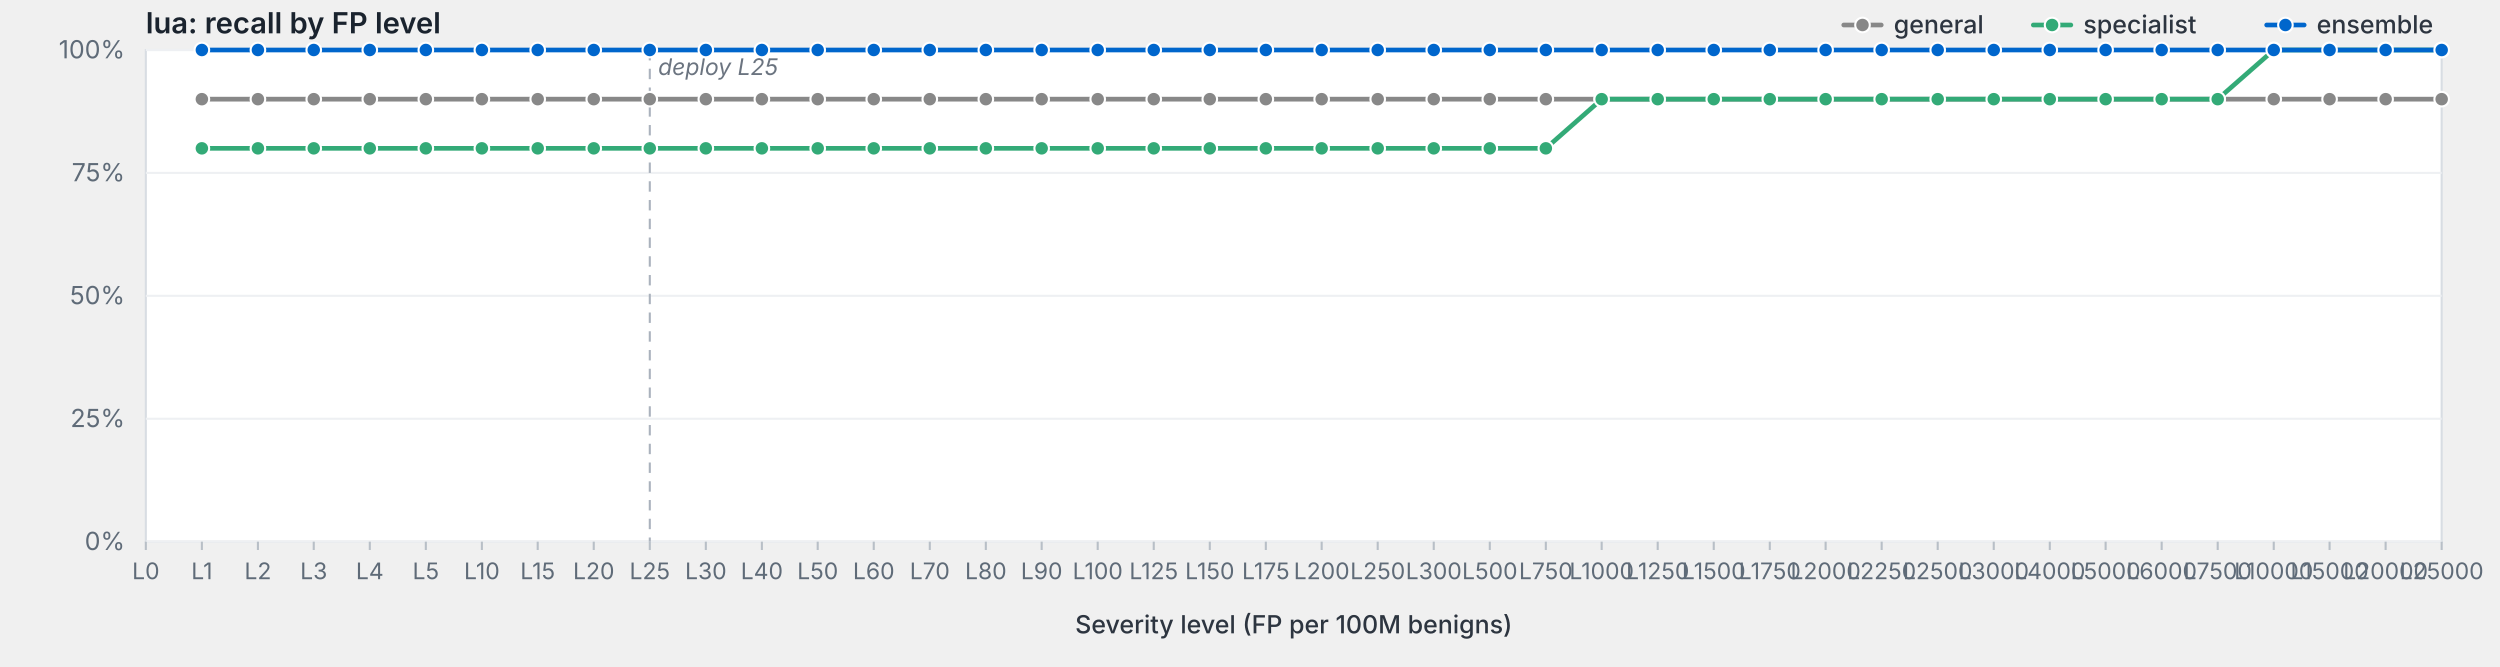
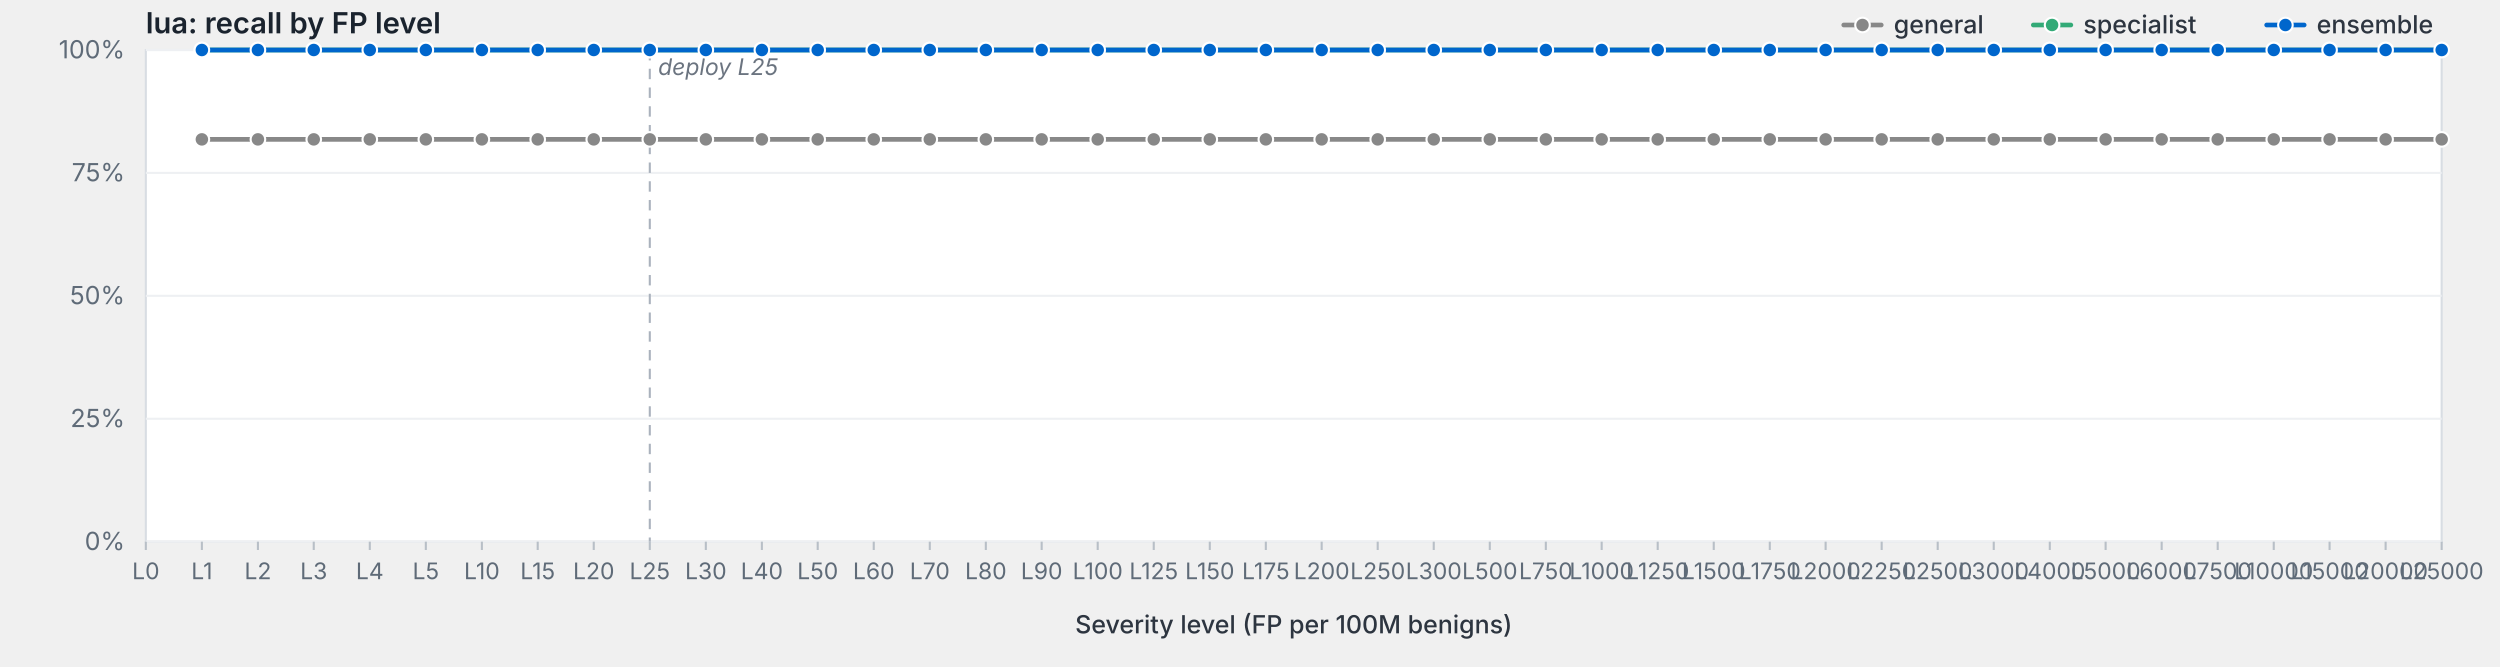
<svg xmlns="http://www.w3.org/2000/svg" viewBox="0 0 1200 320" width="1200" height="320" preserveAspectRatio="xMidYMid meet" role="img" aria-label="lua: recall by FP level">
  <style>svg { background: #fdfdfd; }.frame { fill: #fff; stroke: #d8dde3; stroke-width: 1; }.grid { stroke: #eef0f3; stroke-width: 1; }.tick { stroke: #b8bfc7; stroke-width: 1; }.axis-label { fill: #5f6b78; font-family: -apple-system, BlinkMacSystemFont, "Segoe UI", system-ui, sans-serif; font-size: 12px; }.x-label { fill: #5f6b78; font-family: -apple-system, BlinkMacSystemFont, "Segoe UI", system-ui, sans-serif; font-size: 11px; }.axis-title { fill: #2d3540; font-family: -apple-system, BlinkMacSystemFont, "Segoe UI", system-ui, sans-serif; font-size: 12px; font-weight: 500; }.title { fill: #1a232e; font-family: -apple-system, BlinkMacSystemFont, "Segoe UI", system-ui, sans-serif; font-size: 14px; font-weight: 600; }.deploy-marker { stroke: #aab2bd; stroke-width: 1; stroke-dasharray: 5,4; }.deploy-label { fill: #6b7480; font-family: -apple-system, BlinkMacSystemFont, "Segoe UI", system-ui, sans-serif; font-size: 11px; font-style: italic; }.curve { fill: none; stroke-width: 2.25; stroke-linejoin: round; stroke-linecap: round; }.marker { stroke: #fff; stroke-width: 1; }.legend-text { fill: #2d3540; font-family: -apple-system, BlinkMacSystemFont, "Segoe UI", system-ui, sans-serif; font-size: 12px; font-weight: 500; }</style>
  <text class="title" x="70" y="16">lua: recall by FP level</text>
  <rect class="frame" x="70" y="24" width="1102" height="236" />
  <line class="grid" x1="70" y1="260.0" x2="1172" y2="260.0" />
  <text class="axis-label" x="60" y="264.0" text-anchor="end">0%</text>
  <line class="grid" x1="70" y1="201.0" x2="1172" y2="201.0" />
  <text class="axis-label" x="60" y="205.0" text-anchor="end">25%</text>
  <line class="grid" x1="70" y1="142.0" x2="1172" y2="142.0" />
  <text class="axis-label" x="60" y="146.0" text-anchor="end">50%</text>
  <line class="grid" x1="70" y1="83.0" x2="1172" y2="83.0" />
  <text class="axis-label" x="60" y="87.0" text-anchor="end">75%</text>
  <line class="grid" x1="70" y1="24.0" x2="1172" y2="24.0" />
  <text class="axis-label" x="60" y="28.0" text-anchor="end">100%</text>
  <line class="deploy-marker" x1="311.9" y1="24" x2="311.9" y2="260" />
  <text class="deploy-label" x="315.9" y="36" text-anchor="start">deploy L25</text>
  <line class="tick" x1="70.0" y1="260" x2="70.0" y2="264" />
  <text class="x-label" x="70.0" y="278" text-anchor="middle">L0</text>
  <line class="tick" x1="96.9" y1="260" x2="96.9" y2="264" />
  <text class="x-label" x="96.9" y="278" text-anchor="middle">L1</text>
  <line class="tick" x1="123.8" y1="260" x2="123.8" y2="264" />
  <text class="x-label" x="123.8" y="278" text-anchor="middle">L2</text>
  <line class="tick" x1="150.6" y1="260" x2="150.6" y2="264" />
  <text class="x-label" x="150.6" y="278" text-anchor="middle">L3</text>
  <line class="tick" x1="177.5" y1="260" x2="177.5" y2="264" />
  <text class="x-label" x="177.5" y="278" text-anchor="middle">L4</text>
  <line class="tick" x1="204.4" y1="260" x2="204.4" y2="264" />
  <text class="x-label" x="204.4" y="278" text-anchor="middle">L5</text>
  <line class="tick" x1="231.3" y1="260" x2="231.3" y2="264" />
  <text class="x-label" x="231.3" y="278" text-anchor="middle">L10</text>
  <line class="tick" x1="258.1" y1="260" x2="258.1" y2="264" />
  <text class="x-label" x="258.1" y="278" text-anchor="middle">L15</text>
  <line class="tick" x1="285.0" y1="260" x2="285.0" y2="264" />
  <text class="x-label" x="285.0" y="278" text-anchor="middle">L20</text>
  <line class="tick" x1="311.9" y1="260" x2="311.9" y2="264" />
  <text class="x-label" x="311.9" y="278" text-anchor="middle">L25</text>
  <line class="tick" x1="338.8" y1="260" x2="338.8" y2="264" />
  <text class="x-label" x="338.8" y="278" text-anchor="middle">L30</text>
  <line class="tick" x1="365.7" y1="260" x2="365.7" y2="264" />
  <text class="x-label" x="365.7" y="278" text-anchor="middle">L40</text>
  <line class="tick" x1="392.5" y1="260" x2="392.5" y2="264" />
  <text class="x-label" x="392.5" y="278" text-anchor="middle">L50</text>
  <line class="tick" x1="419.4" y1="260" x2="419.4" y2="264" />
  <text class="x-label" x="419.4" y="278" text-anchor="middle">L60</text>
  <line class="tick" x1="446.3" y1="260" x2="446.3" y2="264" />
  <text class="x-label" x="446.3" y="278" text-anchor="middle">L70</text>
  <line class="tick" x1="473.2" y1="260" x2="473.2" y2="264" />
  <text class="x-label" x="473.2" y="278" text-anchor="middle">L80</text>
  <line class="tick" x1="500.0" y1="260" x2="500.0" y2="264" />
  <text class="x-label" x="500.0" y="278" text-anchor="middle">L90</text>
  <line class="tick" x1="526.9" y1="260" x2="526.9" y2="264" />
  <text class="x-label" x="526.9" y="278" text-anchor="middle">L100</text>
  <line class="tick" x1="553.8" y1="260" x2="553.8" y2="264" />
  <text class="x-label" x="553.8" y="278" text-anchor="middle">L125</text>
  <line class="tick" x1="580.7" y1="260" x2="580.7" y2="264" />
  <text class="x-label" x="580.7" y="278" text-anchor="middle">L150</text>
  <line class="tick" x1="607.6" y1="260" x2="607.6" y2="264" />
  <text class="x-label" x="607.6" y="278" text-anchor="middle">L175</text>
  <line class="tick" x1="634.4" y1="260" x2="634.4" y2="264" />
  <text class="x-label" x="634.4" y="278" text-anchor="middle">L200</text>
  <line class="tick" x1="661.3" y1="260" x2="661.3" y2="264" />
  <text class="x-label" x="661.3" y="278" text-anchor="middle">L250</text>
  <line class="tick" x1="688.2" y1="260" x2="688.2" y2="264" />
  <text class="x-label" x="688.2" y="278" text-anchor="middle">L300</text>
  <line class="tick" x1="715.1" y1="260" x2="715.1" y2="264" />
  <text class="x-label" x="715.1" y="278" text-anchor="middle">L500</text>
  <line class="tick" x1="742.0" y1="260" x2="742.0" y2="264" />
  <text class="x-label" x="742.0" y="278" text-anchor="middle">L750</text>
  <line class="tick" x1="768.8" y1="260" x2="768.8" y2="264" />
  <text class="x-label" x="768.8" y="278" text-anchor="middle">L1000</text>
  <line class="tick" x1="795.7" y1="260" x2="795.7" y2="264" />
  <text class="x-label" x="795.7" y="278" text-anchor="middle">L1250</text>
  <line class="tick" x1="822.6" y1="260" x2="822.6" y2="264" />
  <text class="x-label" x="822.6" y="278" text-anchor="middle">L1500</text>
  <line class="tick" x1="849.5" y1="260" x2="849.5" y2="264" />
  <text class="x-label" x="849.5" y="278" text-anchor="middle">L1750</text>
  <line class="tick" x1="876.3" y1="260" x2="876.3" y2="264" />
  <text class="x-label" x="876.3" y="278" text-anchor="middle">L2000</text>
  <line class="tick" x1="903.2" y1="260" x2="903.2" y2="264" />
  <text class="x-label" x="903.2" y="278" text-anchor="middle">L2250</text>
  <line class="tick" x1="930.1" y1="260" x2="930.1" y2="264" />
  <text class="x-label" x="930.1" y="278" text-anchor="middle">L2500</text>
  <line class="tick" x1="957.0" y1="260" x2="957.0" y2="264" />
  <text class="x-label" x="957.0" y="278" text-anchor="middle">L3000</text>
  <line class="tick" x1="983.9" y1="260" x2="983.9" y2="264" />
  <text class="x-label" x="983.9" y="278" text-anchor="middle">L4000</text>
  <line class="tick" x1="1010.7" y1="260" x2="1010.7" y2="264" />
  <text class="x-label" x="1010.7" y="278" text-anchor="middle">L5000</text>
  <line class="tick" x1="1037.6" y1="260" x2="1037.6" y2="264" />
  <text class="x-label" x="1037.6" y="278" text-anchor="middle">L6000</text>
  <line class="tick" x1="1064.5" y1="260" x2="1064.5" y2="264" />
  <text class="x-label" x="1064.5" y="278" text-anchor="middle">L7500</text>
  <line class="tick" x1="1091.4" y1="260" x2="1091.4" y2="264" />
  <text class="x-label" x="1091.4" y="278" text-anchor="middle">L10000</text>
  <line class="tick" x1="1118.2" y1="260" x2="1118.2" y2="264" />
  <text class="x-label" x="1118.2" y="278" text-anchor="middle">L15000</text>
  <line class="tick" x1="1145.1" y1="260" x2="1145.1" y2="264" />
  <text class="x-label" x="1145.1" y="278" text-anchor="middle">L20000</text>
  <line class="tick" x1="1172.0" y1="260" x2="1172.0" y2="264" />
  <text class="x-label" x="1172.0" y="278" text-anchor="middle">L25000</text>
  <text class="axis-title" x="621.0" y="304" text-anchor="middle">Severity level (FP per 100M benigns)</text>
-   <path class="curve" d="M96.9,47.6 L123.8,47.6 L150.6,47.6 L177.5,47.6 L204.4,47.6 L231.3,47.6 L258.1,47.6 L285.0,47.6 L311.9,47.6 L338.8,47.6 L365.7,47.6 L392.5,47.6 L419.4,47.6 L446.3,47.6 L473.2,47.6 L500.0,47.6 L526.9,47.6 L553.8,47.6 L580.7,47.6 L607.6,47.6 L634.4,47.6 L661.3,47.6 L688.2,47.6 L715.1,47.6 L742.0,47.6 L768.8,47.6 L795.7,47.6 L822.6,47.6 L849.5,47.6 L876.3,47.6 L903.2,47.6 L930.1,47.6 L957.0,47.6 L983.9,47.6 L1010.7,47.6 L1037.6,47.6 L1064.5,47.6 L1091.4,47.6 L1118.2,47.6 L1145.1,47.6 L1172.0,47.6" stroke="#888" />
-   <circle class="marker" cx="96.9" cy="47.6" r="3.5" fill="#888" />
-   <circle class="marker" cx="123.8" cy="47.6" r="3.5" fill="#888" />
-   <circle class="marker" cx="150.6" cy="47.6" r="3.5" fill="#888" />
-   <circle class="marker" cx="177.5" cy="47.6" r="3.5" fill="#888" />
-   <circle class="marker" cx="204.4" cy="47.6" r="3.5" fill="#888" />
-   <circle class="marker" cx="231.3" cy="47.6" r="3.5" fill="#888" />
-   <circle class="marker" cx="258.1" cy="47.6" r="3.5" fill="#888" />
-   <circle class="marker" cx="285.0" cy="47.6" r="3.5" fill="#888" />
-   <circle class="marker" cx="311.9" cy="47.6" r="3.5" fill="#888" />
-   <circle class="marker" cx="338.8" cy="47.6" r="3.5" fill="#888" />
-   <circle class="marker" cx="365.7" cy="47.6" r="3.5" fill="#888" />
-   <circle class="marker" cx="392.5" cy="47.6" r="3.5" fill="#888" />
-   <circle class="marker" cx="419.4" cy="47.6" r="3.5" fill="#888" />
-   <circle class="marker" cx="446.3" cy="47.6" r="3.5" fill="#888" />
-   <circle class="marker" cx="473.2" cy="47.6" r="3.5" fill="#888" />
-   <circle class="marker" cx="500.0" cy="47.6" r="3.5" fill="#888" />
-   <circle class="marker" cx="526.9" cy="47.6" r="3.5" fill="#888" />
-   <circle class="marker" cx="553.8" cy="47.6" r="3.5" fill="#888" />
-   <circle class="marker" cx="580.7" cy="47.6" r="3.5" fill="#888" />
-   <circle class="marker" cx="607.6" cy="47.6" r="3.5" fill="#888" />
-   <circle class="marker" cx="634.4" cy="47.6" r="3.5" fill="#888" />
-   <circle class="marker" cx="661.3" cy="47.6" r="3.5" fill="#888" />
-   <circle class="marker" cx="688.2" cy="47.6" r="3.5" fill="#888" />
-   <circle class="marker" cx="715.1" cy="47.6" r="3.5" fill="#888" />
-   <circle class="marker" cx="742.0" cy="47.6" r="3.5" fill="#888" />
-   <circle class="marker" cx="768.8" cy="47.6" r="3.5" fill="#888" />
-   <circle class="marker" cx="795.7" cy="47.6" r="3.5" fill="#888" />
-   <circle class="marker" cx="822.6" cy="47.6" r="3.5" fill="#888" />
-   <circle class="marker" cx="849.5" cy="47.6" r="3.5" fill="#888" />
-   <circle class="marker" cx="876.3" cy="47.6" r="3.5" fill="#888" />
-   <circle class="marker" cx="903.2" cy="47.6" r="3.5" fill="#888" />
-   <circle class="marker" cx="930.1" cy="47.6" r="3.5" fill="#888" />
-   <circle class="marker" cx="957.0" cy="47.6" r="3.5" fill="#888" />
-   <circle class="marker" cx="983.9" cy="47.6" r="3.5" fill="#888" />
-   <circle class="marker" cx="1010.7" cy="47.6" r="3.5" fill="#888" />
-   <circle class="marker" cx="1037.6" cy="47.6" r="3.5" fill="#888" />
-   <circle class="marker" cx="1064.5" cy="47.6" r="3.5" fill="#888" />
-   <circle class="marker" cx="1091.4" cy="47.6" r="3.5" fill="#888" />
-   <circle class="marker" cx="1118.2" cy="47.6" r="3.5" fill="#888" />
-   <circle class="marker" cx="1145.1" cy="47.6" r="3.5" fill="#888" />
-   <circle class="marker" cx="1172.0" cy="47.6" r="3.5" fill="#888" />
-   <path class="curve" d="M96.9,71.2 L123.8,71.2 L150.6,71.2 L177.5,71.2 L204.4,71.2 L231.3,71.2 L258.1,71.2 L285.0,71.2 L311.9,71.2 L338.8,71.2 L365.7,71.2 L392.5,71.2 L419.4,71.2 L446.3,71.2 L473.2,71.2 L500.0,71.2 L526.9,71.2 L553.8,71.2 L580.7,71.2 L607.6,71.2 L634.4,71.2 L661.3,71.2 L688.2,71.2 L715.1,71.2 L742.0,71.2 L768.8,47.6 L795.7,47.6 L822.6,47.6 L849.5,47.6 L876.3,47.6 L903.2,47.6 L930.1,47.6 L957.0,47.6 L983.9,47.6 L1010.7,47.6 L1037.6,47.6 L1064.5,47.6 L1091.4,24.0 L1118.2,24.0 L1145.1,24.0 L1172.0,24.0" stroke="#3a7" />
-   <circle class="marker" cx="96.9" cy="71.2" r="3.5" fill="#3a7" />
-   <circle class="marker" cx="123.8" cy="71.2" r="3.5" fill="#3a7" />
-   <circle class="marker" cx="150.6" cy="71.2" r="3.5" fill="#3a7" />
-   <circle class="marker" cx="177.5" cy="71.2" r="3.5" fill="#3a7" />
-   <circle class="marker" cx="204.4" cy="71.2" r="3.5" fill="#3a7" />
-   <circle class="marker" cx="231.3" cy="71.2" r="3.5" fill="#3a7" />
-   <circle class="marker" cx="258.1" cy="71.2" r="3.5" fill="#3a7" />
-   <circle class="marker" cx="285.0" cy="71.2" r="3.5" fill="#3a7" />
-   <circle class="marker" cx="311.9" cy="71.2" r="3.5" fill="#3a7" />
-   <circle class="marker" cx="338.8" cy="71.2" r="3.5" fill="#3a7" />
-   <circle class="marker" cx="365.7" cy="71.2" r="3.5" fill="#3a7" />
-   <circle class="marker" cx="392.5" cy="71.2" r="3.5" fill="#3a7" />
-   <circle class="marker" cx="419.4" cy="71.2" r="3.5" fill="#3a7" />
-   <circle class="marker" cx="446.3" cy="71.2" r="3.5" fill="#3a7" />
-   <circle class="marker" cx="473.2" cy="71.2" r="3.5" fill="#3a7" />
-   <circle class="marker" cx="500.0" cy="71.2" r="3.5" fill="#3a7" />
-   <circle class="marker" cx="526.9" cy="71.2" r="3.5" fill="#3a7" />
-   <circle class="marker" cx="553.8" cy="71.2" r="3.5" fill="#3a7" />
-   <circle class="marker" cx="580.7" cy="71.2" r="3.5" fill="#3a7" />
-   <circle class="marker" cx="607.6" cy="71.2" r="3.5" fill="#3a7" />
-   <circle class="marker" cx="634.4" cy="71.2" r="3.5" fill="#3a7" />
-   <circle class="marker" cx="661.3" cy="71.2" r="3.5" fill="#3a7" />
-   <circle class="marker" cx="688.2" cy="71.2" r="3.5" fill="#3a7" />
-   <circle class="marker" cx="715.1" cy="71.2" r="3.5" fill="#3a7" />
-   <circle class="marker" cx="742.0" cy="71.2" r="3.5" fill="#3a7" />
-   <circle class="marker" cx="768.8" cy="47.6" r="3.5" fill="#3a7" />
-   <circle class="marker" cx="795.7" cy="47.6" r="3.5" fill="#3a7" />
-   <circle class="marker" cx="822.6" cy="47.6" r="3.5" fill="#3a7" />
-   <circle class="marker" cx="849.5" cy="47.6" r="3.5" fill="#3a7" />
-   <circle class="marker" cx="876.3" cy="47.6" r="3.5" fill="#3a7" />
-   <circle class="marker" cx="903.2" cy="47.6" r="3.5" fill="#3a7" />
-   <circle class="marker" cx="930.1" cy="47.6" r="3.5" fill="#3a7" />
-   <circle class="marker" cx="957.0" cy="47.6" r="3.5" fill="#3a7" />
-   <circle class="marker" cx="983.9" cy="47.6" r="3.5" fill="#3a7" />
-   <circle class="marker" cx="1010.7" cy="47.6" r="3.5" fill="#3a7" />
-   <circle class="marker" cx="1037.6" cy="47.6" r="3.5" fill="#3a7" />
-   <circle class="marker" cx="1064.5" cy="47.6" r="3.5" fill="#3a7" />
+   <path class="curve" d="M96.9,66.9 L123.8,66.9 L150.6,66.9 L177.5,66.9 L204.4,66.9 L231.3,66.9 L258.1,66.9 L285.0,66.9 L311.9,66.9 L338.8,66.9 L365.7,66.9 L392.5,66.9 L419.4,66.9 L446.3,66.9 L473.2,66.9 L500.0,66.9 L526.9,66.9 L553.8,66.9 L580.7,66.9 L607.6,66.9 L634.4,66.9 L661.3,66.9 L688.2,66.9 L715.1,66.9 L742.0,66.9 L768.8,66.9 L795.7,66.9 L822.6,66.9 L849.5,66.9 L876.3,66.9 L903.2,66.9 L930.1,66.9 L957.0,66.9 L983.9,66.9 L1010.7,66.9 L1037.6,66.9 L1064.5,66.9 L1091.4,66.9 L1118.2,66.9 L1145.1,66.9 L1172.0,66.9" stroke="#888" />
+   <circle class="marker" cx="96.9" cy="66.9" r="3.5" fill="#888" />
+   <circle class="marker" cx="123.8" cy="66.9" r="3.5" fill="#888" />
+   <circle class="marker" cx="150.6" cy="66.9" r="3.5" fill="#888" />
+   <circle class="marker" cx="177.5" cy="66.9" r="3.5" fill="#888" />
+   <circle class="marker" cx="204.4" cy="66.9" r="3.5" fill="#888" />
+   <circle class="marker" cx="231.3" cy="66.9" r="3.5" fill="#888" />
+   <circle class="marker" cx="258.1" cy="66.9" r="3.5" fill="#888" />
+   <circle class="marker" cx="285.0" cy="66.9" r="3.5" fill="#888" />
+   <circle class="marker" cx="311.9" cy="66.9" r="3.5" fill="#888" />
+   <circle class="marker" cx="338.8" cy="66.9" r="3.5" fill="#888" />
+   <circle class="marker" cx="365.7" cy="66.9" r="3.5" fill="#888" />
+   <circle class="marker" cx="392.5" cy="66.9" r="3.5" fill="#888" />
+   <circle class="marker" cx="419.4" cy="66.9" r="3.5" fill="#888" />
+   <circle class="marker" cx="446.3" cy="66.9" r="3.5" fill="#888" />
+   <circle class="marker" cx="473.2" cy="66.9" r="3.5" fill="#888" />
+   <circle class="marker" cx="500.0" cy="66.9" r="3.5" fill="#888" />
+   <circle class="marker" cx="526.9" cy="66.9" r="3.5" fill="#888" />
+   <circle class="marker" cx="553.8" cy="66.9" r="3.5" fill="#888" />
+   <circle class="marker" cx="580.7" cy="66.9" r="3.5" fill="#888" />
+   <circle class="marker" cx="607.6" cy="66.9" r="3.5" fill="#888" />
+   <circle class="marker" cx="634.4" cy="66.9" r="3.5" fill="#888" />
+   <circle class="marker" cx="661.3" cy="66.9" r="3.5" fill="#888" />
+   <circle class="marker" cx="688.2" cy="66.9" r="3.5" fill="#888" />
+   <circle class="marker" cx="715.1" cy="66.9" r="3.5" fill="#888" />
+   <circle class="marker" cx="742.0" cy="66.9" r="3.5" fill="#888" />
+   <circle class="marker" cx="768.8" cy="66.9" r="3.5" fill="#888" />
+   <circle class="marker" cx="795.7" cy="66.9" r="3.5" fill="#888" />
+   <circle class="marker" cx="822.6" cy="66.9" r="3.5" fill="#888" />
+   <circle class="marker" cx="849.5" cy="66.9" r="3.5" fill="#888" />
+   <circle class="marker" cx="876.3" cy="66.9" r="3.5" fill="#888" />
+   <circle class="marker" cx="903.2" cy="66.9" r="3.5" fill="#888" />
+   <circle class="marker" cx="930.1" cy="66.9" r="3.5" fill="#888" />
+   <circle class="marker" cx="957.0" cy="66.9" r="3.5" fill="#888" />
+   <circle class="marker" cx="983.9" cy="66.9" r="3.5" fill="#888" />
+   <circle class="marker" cx="1010.7" cy="66.9" r="3.5" fill="#888" />
+   <circle class="marker" cx="1037.6" cy="66.9" r="3.5" fill="#888" />
+   <circle class="marker" cx="1064.5" cy="66.9" r="3.5" fill="#888" />
+   <circle class="marker" cx="1091.4" cy="66.9" r="3.5" fill="#888" />
+   <circle class="marker" cx="1118.2" cy="66.9" r="3.5" fill="#888" />
+   <circle class="marker" cx="1145.1" cy="66.9" r="3.5" fill="#888" />
+   <circle class="marker" cx="1172.0" cy="66.9" r="3.5" fill="#888" />
+   <path class="curve" d="M96.9,24.0 L123.8,24.0 L150.6,24.0 L177.5,24.0 L204.4,24.0 L231.3,24.0 L258.1,24.0 L285.0,24.0 L311.9,24.0 L338.8,24.0 L365.7,24.0 L392.5,24.0 L419.4,24.0 L446.3,24.0 L473.2,24.0 L500.0,24.0 L526.9,24.0 L553.8,24.0 L580.7,24.0 L607.6,24.0 L634.4,24.0 L661.3,24.0 L688.2,24.0 L715.1,24.0 L742.0,24.0 L768.8,24.0 L795.7,24.0 L822.6,24.0 L849.5,24.0 L876.3,24.0 L903.2,24.0 L930.1,24.0 L957.0,24.0 L983.9,24.0 L1010.7,24.0 L1037.6,24.0 L1064.5,24.0 L1091.4,24.0 L1118.2,24.0 L1145.1,24.0 L1172.0,24.0" stroke="#3a7" />
+   <circle class="marker" cx="96.9" cy="24.0" r="3.5" fill="#3a7" />
+   <circle class="marker" cx="123.8" cy="24.0" r="3.5" fill="#3a7" />
+   <circle class="marker" cx="150.6" cy="24.0" r="3.5" fill="#3a7" />
+   <circle class="marker" cx="177.5" cy="24.0" r="3.5" fill="#3a7" />
+   <circle class="marker" cx="204.4" cy="24.0" r="3.5" fill="#3a7" />
+   <circle class="marker" cx="231.3" cy="24.0" r="3.5" fill="#3a7" />
+   <circle class="marker" cx="258.1" cy="24.0" r="3.5" fill="#3a7" />
+   <circle class="marker" cx="285.0" cy="24.0" r="3.5" fill="#3a7" />
+   <circle class="marker" cx="311.9" cy="24.0" r="3.5" fill="#3a7" />
+   <circle class="marker" cx="338.8" cy="24.0" r="3.5" fill="#3a7" />
+   <circle class="marker" cx="365.7" cy="24.0" r="3.5" fill="#3a7" />
+   <circle class="marker" cx="392.5" cy="24.0" r="3.5" fill="#3a7" />
+   <circle class="marker" cx="419.4" cy="24.0" r="3.5" fill="#3a7" />
+   <circle class="marker" cx="446.3" cy="24.0" r="3.5" fill="#3a7" />
+   <circle class="marker" cx="473.2" cy="24.0" r="3.5" fill="#3a7" />
+   <circle class="marker" cx="500.0" cy="24.0" r="3.5" fill="#3a7" />
+   <circle class="marker" cx="526.9" cy="24.0" r="3.5" fill="#3a7" />
+   <circle class="marker" cx="553.8" cy="24.0" r="3.5" fill="#3a7" />
+   <circle class="marker" cx="580.7" cy="24.0" r="3.5" fill="#3a7" />
+   <circle class="marker" cx="607.6" cy="24.0" r="3.5" fill="#3a7" />
+   <circle class="marker" cx="634.4" cy="24.0" r="3.5" fill="#3a7" />
+   <circle class="marker" cx="661.3" cy="24.0" r="3.5" fill="#3a7" />
+   <circle class="marker" cx="688.2" cy="24.0" r="3.5" fill="#3a7" />
+   <circle class="marker" cx="715.1" cy="24.0" r="3.5" fill="#3a7" />
+   <circle class="marker" cx="742.0" cy="24.0" r="3.5" fill="#3a7" />
+   <circle class="marker" cx="768.8" cy="24.0" r="3.5" fill="#3a7" />
+   <circle class="marker" cx="795.7" cy="24.0" r="3.5" fill="#3a7" />
+   <circle class="marker" cx="822.6" cy="24.0" r="3.5" fill="#3a7" />
+   <circle class="marker" cx="849.5" cy="24.0" r="3.5" fill="#3a7" />
+   <circle class="marker" cx="876.3" cy="24.0" r="3.5" fill="#3a7" />
+   <circle class="marker" cx="903.2" cy="24.0" r="3.5" fill="#3a7" />
+   <circle class="marker" cx="930.1" cy="24.0" r="3.5" fill="#3a7" />
+   <circle class="marker" cx="957.0" cy="24.0" r="3.5" fill="#3a7" />
+   <circle class="marker" cx="983.9" cy="24.0" r="3.5" fill="#3a7" />
+   <circle class="marker" cx="1010.7" cy="24.0" r="3.5" fill="#3a7" />
+   <circle class="marker" cx="1037.6" cy="24.0" r="3.5" fill="#3a7" />
+   <circle class="marker" cx="1064.5" cy="24.0" r="3.5" fill="#3a7" />
  <circle class="marker" cx="1091.4" cy="24.0" r="3.5" fill="#3a7" />
  <circle class="marker" cx="1118.2" cy="24.0" r="3.5" fill="#3a7" />
  <circle class="marker" cx="1145.1" cy="24.0" r="3.5" fill="#3a7" />
  <circle class="marker" cx="1172.0" cy="24.0" r="3.5" fill="#3a7" />
  <path class="curve" d="M96.9,24.0 L123.8,24.0 L150.6,24.0 L177.5,24.0 L204.4,24.0 L231.3,24.0 L258.1,24.0 L285.0,24.0 L311.9,24.0 L338.8,24.0 L365.7,24.0 L392.5,24.0 L419.4,24.0 L446.3,24.0 L473.2,24.0 L500.0,24.0 L526.9,24.0 L553.8,24.0 L580.7,24.0 L607.6,24.0 L634.4,24.0 L661.3,24.0 L688.2,24.0 L715.1,24.0 L742.0,24.0 L768.8,24.0 L795.7,24.0 L822.6,24.0 L849.5,24.0 L876.3,24.0 L903.2,24.0 L930.1,24.0 L957.0,24.0 L983.9,24.0 L1010.7,24.0 L1037.6,24.0 L1064.5,24.0 L1091.4,24.0 L1118.2,24.0 L1145.1,24.0 L1172.0,24.0" stroke="#06c" />
  <circle class="marker" cx="96.9" cy="24.0" r="3.5" fill="#06c" />
  <circle class="marker" cx="123.8" cy="24.0" r="3.5" fill="#06c" />
  <circle class="marker" cx="150.6" cy="24.0" r="3.5" fill="#06c" />
  <circle class="marker" cx="177.5" cy="24.0" r="3.5" fill="#06c" />
  <circle class="marker" cx="204.4" cy="24.0" r="3.5" fill="#06c" />
  <circle class="marker" cx="231.3" cy="24.0" r="3.5" fill="#06c" />
  <circle class="marker" cx="258.1" cy="24.0" r="3.5" fill="#06c" />
  <circle class="marker" cx="285.0" cy="24.0" r="3.5" fill="#06c" />
  <circle class="marker" cx="311.9" cy="24.0" r="3.5" fill="#06c" />
  <circle class="marker" cx="338.8" cy="24.0" r="3.5" fill="#06c" />
  <circle class="marker" cx="365.7" cy="24.0" r="3.5" fill="#06c" />
  <circle class="marker" cx="392.5" cy="24.0" r="3.5" fill="#06c" />
  <circle class="marker" cx="419.4" cy="24.0" r="3.5" fill="#06c" />
  <circle class="marker" cx="446.3" cy="24.0" r="3.5" fill="#06c" />
  <circle class="marker" cx="473.2" cy="24.0" r="3.5" fill="#06c" />
  <circle class="marker" cx="500.0" cy="24.0" r="3.5" fill="#06c" />
  <circle class="marker" cx="526.9" cy="24.0" r="3.5" fill="#06c" />
  <circle class="marker" cx="553.8" cy="24.0" r="3.5" fill="#06c" />
  <circle class="marker" cx="580.7" cy="24.0" r="3.5" fill="#06c" />
  <circle class="marker" cx="607.6" cy="24.0" r="3.5" fill="#06c" />
  <circle class="marker" cx="634.4" cy="24.0" r="3.5" fill="#06c" />
  <circle class="marker" cx="661.3" cy="24.0" r="3.5" fill="#06c" />
  <circle class="marker" cx="688.2" cy="24.0" r="3.5" fill="#06c" />
  <circle class="marker" cx="715.1" cy="24.0" r="3.5" fill="#06c" />
  <circle class="marker" cx="742.0" cy="24.0" r="3.5" fill="#06c" />
  <circle class="marker" cx="768.8" cy="24.0" r="3.5" fill="#06c" />
  <circle class="marker" cx="795.7" cy="24.0" r="3.5" fill="#06c" />
  <circle class="marker" cx="822.6" cy="24.0" r="3.5" fill="#06c" />
  <circle class="marker" cx="849.5" cy="24.0" r="3.5" fill="#06c" />
  <circle class="marker" cx="876.3" cy="24.0" r="3.5" fill="#06c" />
  <circle class="marker" cx="903.2" cy="24.0" r="3.5" fill="#06c" />
  <circle class="marker" cx="930.1" cy="24.0" r="3.5" fill="#06c" />
  <circle class="marker" cx="957.0" cy="24.0" r="3.5" fill="#06c" />
  <circle class="marker" cx="983.9" cy="24.0" r="3.5" fill="#06c" />
  <circle class="marker" cx="1010.7" cy="24.0" r="3.5" fill="#06c" />
  <circle class="marker" cx="1037.6" cy="24.0" r="3.5" fill="#06c" />
  <circle class="marker" cx="1064.5" cy="24.0" r="3.5" fill="#06c" />
  <circle class="marker" cx="1091.4" cy="24.0" r="3.5" fill="#06c" />
  <circle class="marker" cx="1118.2" cy="24.0" r="3.5" fill="#06c" />
  <circle class="marker" cx="1145.1" cy="24.0" r="3.5" fill="#06c" />
  <circle class="marker" cx="1172.0" cy="24.0" r="3.5" fill="#06c" />
  <line x1="1088.0" y1="12.0" x2="1106.0" y2="12.0" stroke="#06c" stroke-width="2.25" stroke-linecap="round" />
  <circle cx="1097.0" cy="12.0" r="3.5" fill="#06c" stroke="#fff" stroke-width="1" />
  <text class="legend-text" x="1112.0" y="16.0">ensemble</text>
  <line x1="976.0" y1="12.0" x2="994.0" y2="12.0" stroke="#3a7" stroke-width="2.25" stroke-linecap="round" />
  <circle cx="985.0" cy="12.0" r="3.5" fill="#3a7" stroke="#fff" stroke-width="1" />
  <text class="legend-text" x="1000.0" y="16.0">specialist</text>
  <line x1="885.0" y1="12.0" x2="903.0" y2="12.0" stroke="#888" stroke-width="2.25" stroke-linecap="round" />
  <circle cx="894.0" cy="12.0" r="3.5" fill="#888" stroke="#fff" stroke-width="1" />
  <text class="legend-text" x="909.0" y="16.0">general</text>
</svg>
